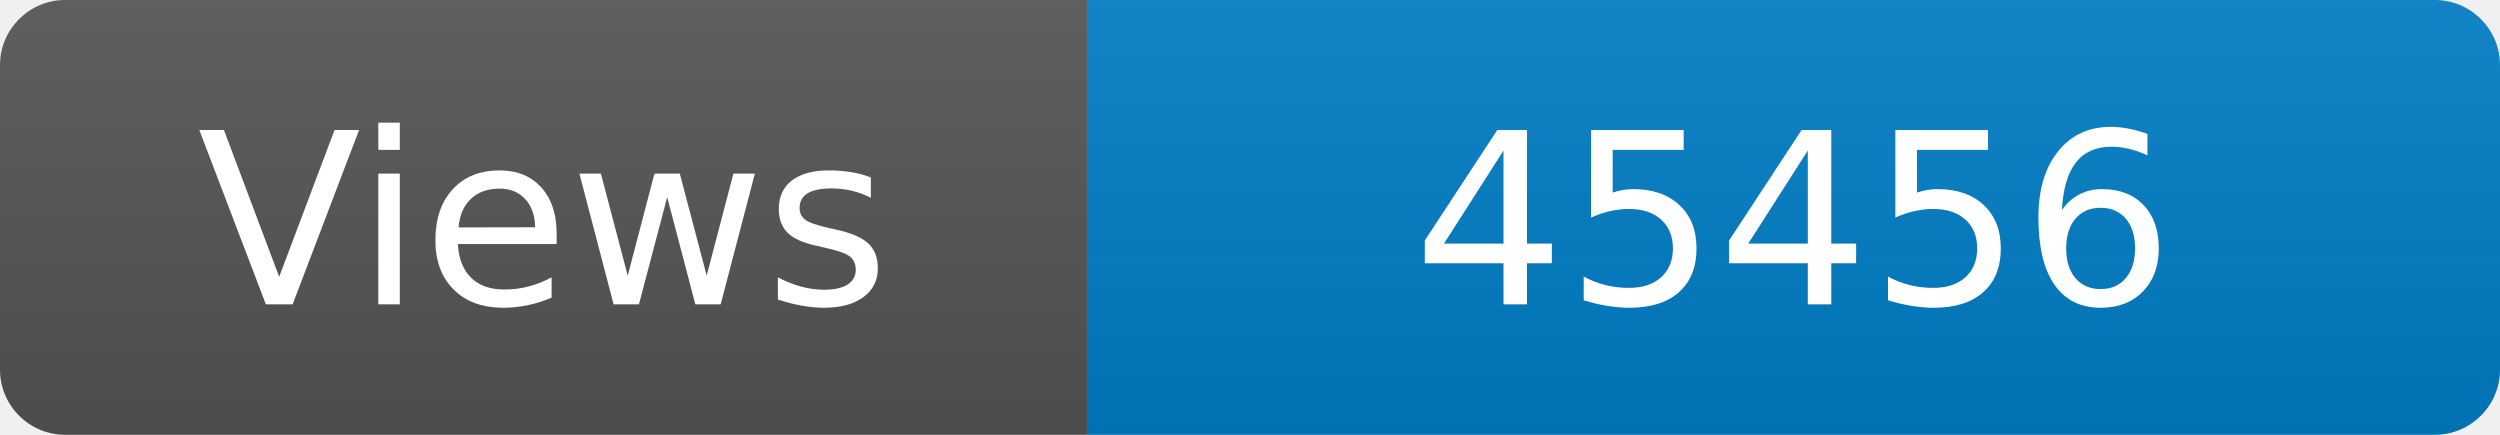
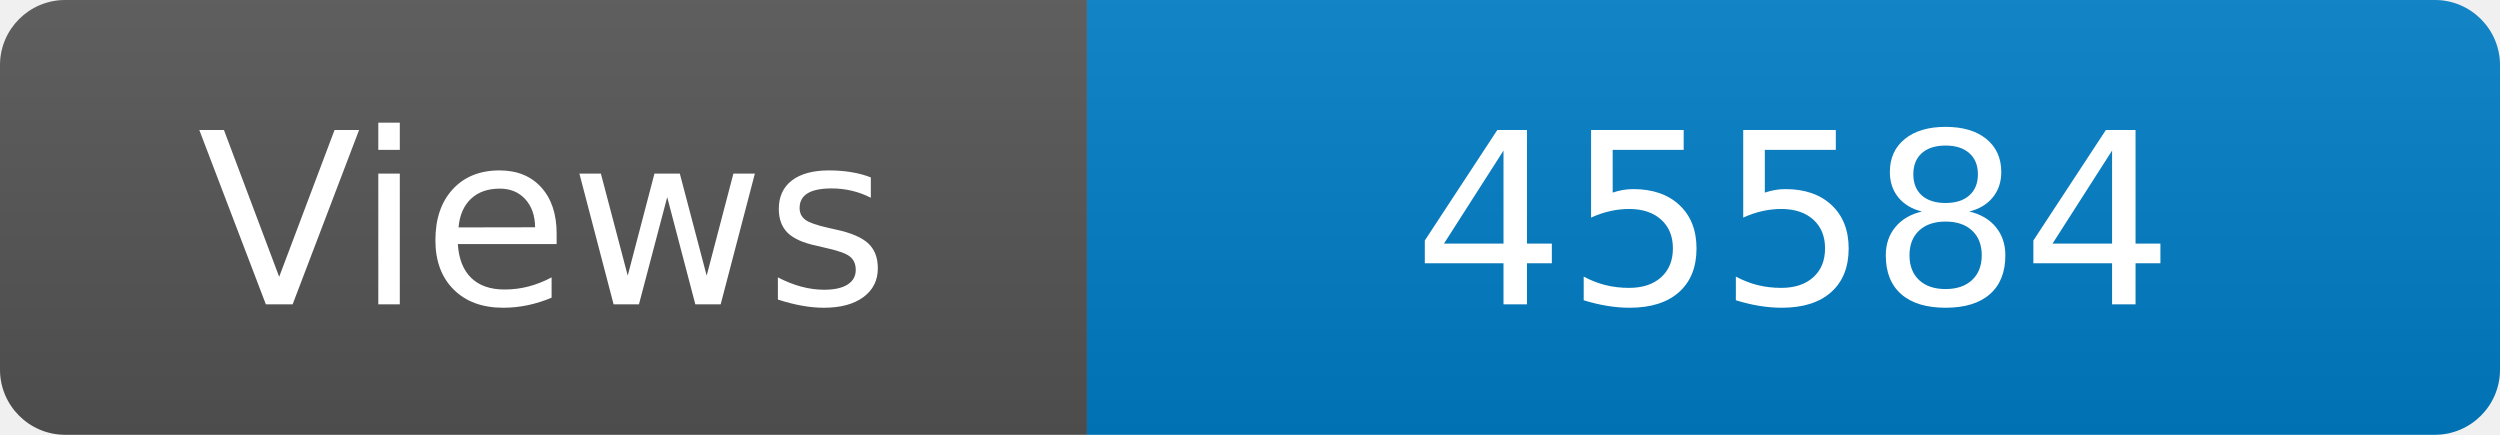
<svg xmlns="http://www.w3.org/2000/svg" width="115" height="20" role="img" aria-label="Maintained?: yes">
  <linearGradient id="s" x2="0" y2="100%">
    <stop offset="0" stop-color="#bbb" stop-opacity=".1" />
    <stop offset="1" stop-opacity=".1" />
  </linearGradient>
  <clipPath id="r">
    <rect width="115" height="20" rx="3" fill="#fff" />
  </clipPath>
  <g clip-path="url(#r)">
    <rect width="50" height="20" fill="#555" />
    <rect x="50" width="160" height="20" fill="#007ec6" />
    <rect width="115" height="20" fill="url(#s)" />
  </g>
  <g fill="#fff" text-anchor="middle" font-family="Verdana,Geneva,DejaVu Sans,sans-serif" font-size="110">
    <text x="250" y="140" transform="scale(.1)" fill="#fff">Views</text>
-     <text x="825" y="140" transform="scale(.1)" fill="#fff">45456</text>
+     <text x="825" y="140" transform="scale(.1)" fill="#fff">45584</text>
  </g>
</svg>
